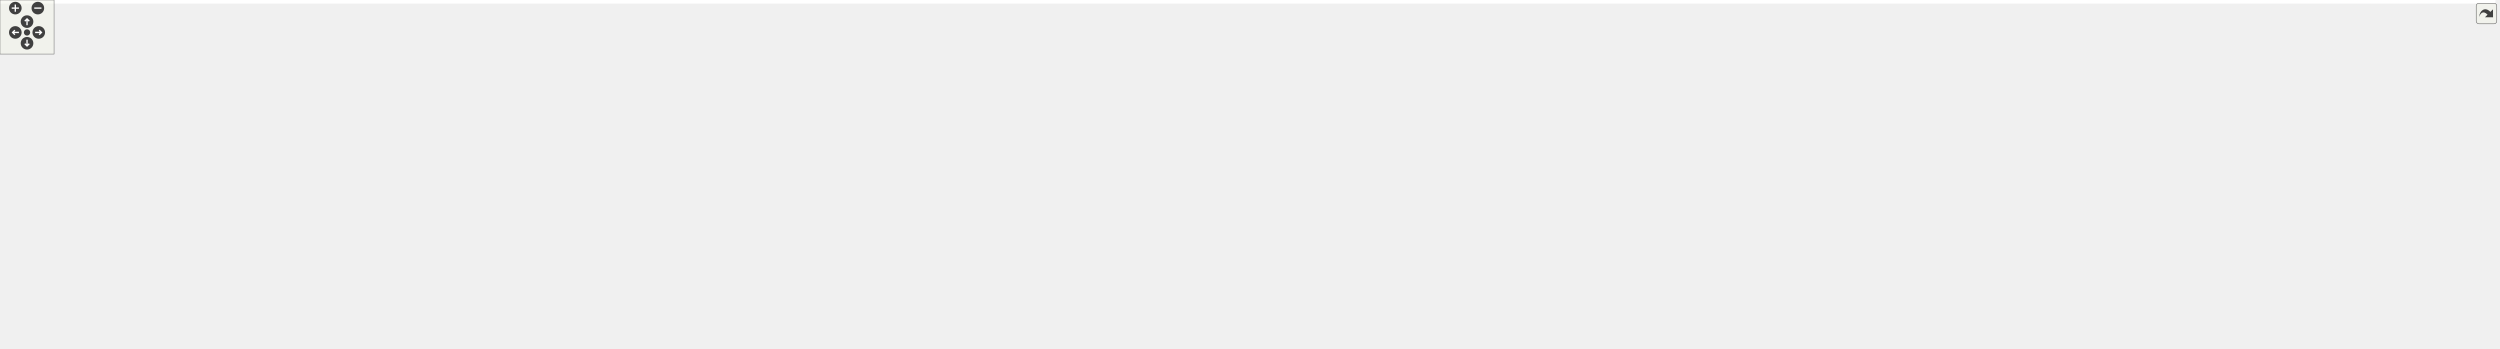
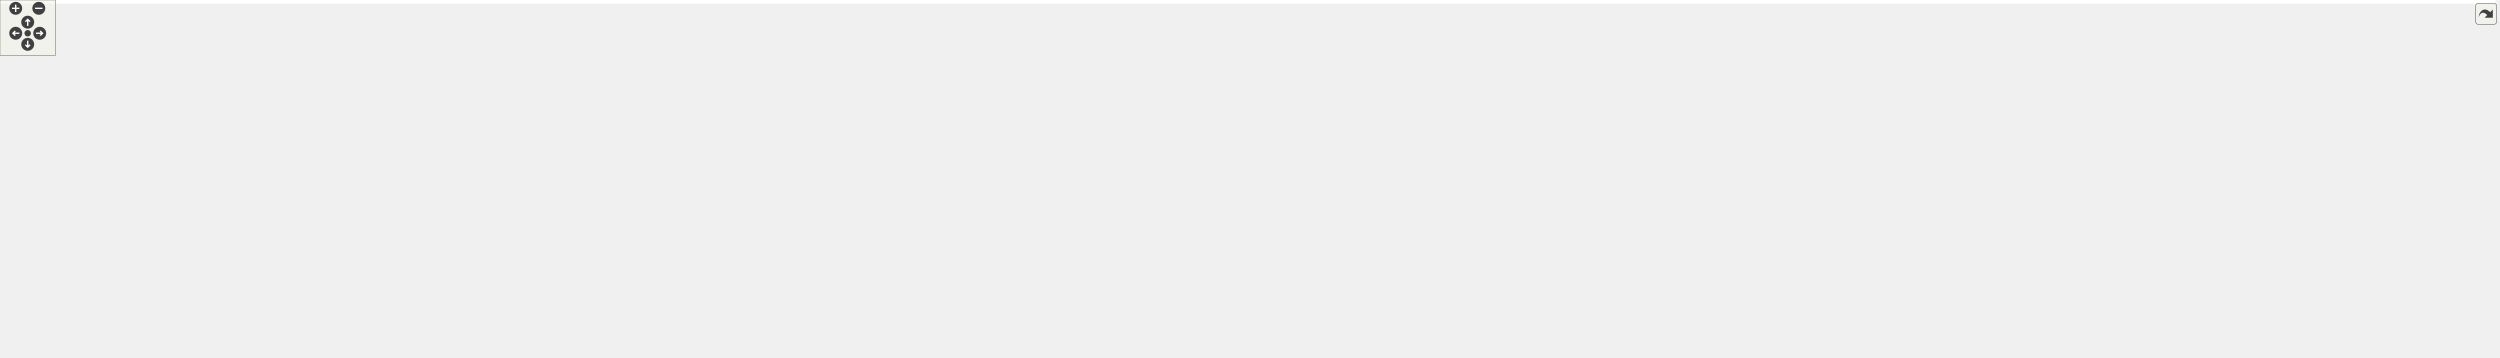
<svg xmlns="http://www.w3.org/2000/svg" xmlns:xlink="http://www.w3.org/1999/xlink" id="main" version="1.1" xml:space="preserve">
  <style type="text/css">
.edge:hover path { stroke: red; }
.edge:hover polygon { stroke: red; fill: red; }
</style>
  <defs>
    <circle id="rim" cx="0" cy="0" r="7" />
    <circle id="rim2" cx="0" cy="0" r="3.5" />
    <g id="zoomPlus">
      <use xlink:href="#rim" fill="#404040">
        <set attributeName="fill" to="#808080" begin="zoomplus.mouseover" end="zoomplus.mouseout" />
      </use>
      <path d="M-4,0h8M0,-4v8" fill="none" stroke="white" stroke-width="1.5" pointer-events="none" />
    </g>
    <g id="zoomMin">
      <use xlink:href="#rim" fill="#404040">
        <set attributeName="fill" to="#808080" begin="zoomminus.mouseover" end="zoomminus.mouseout" />
      </use>
      <path d="M-4,0h8" fill="none" stroke="white" stroke-width="1.5" pointer-events="none" />
    </g>
    <g id="dirArrow">
      <path fill="none" stroke="white" stroke-width="1.5" d="M0,-3.0v7 M-2.5,-0.5L0,-3.0L2.5,-0.5" />
    </g>
    <g id="resetDef">
      <use xlink:href="#rim2" fill="#404040">
        <set attributeName="fill" to="#808080" begin="reset.mouseover" end="reset.mouseout" />
      </use>
    </g>
  </defs>
  <svg id="graph" class="graph">
    <g id="viewport">
-       <polygon fill="white" stroke="transparent" points="-4,4 -4,-326 2769.5,-326 2769.5,4 -4,4" />
+       <polygon fill="white" stroke="transparent" points="-4,4 -4,-326 2701.5,-326 2701.5,4 -4,4" />
      <g id="node1" class="node">
        <g id="a_node1">
          <a xlink:title="Tests of new geometry data structure.">
            <polygon fill="#bfbfbf" stroke="black" points="568.5,-302.5 568.5,-321.5 705.5,-321.5 705.5,-302.5 568.5,-302.5" />
            <text text-anchor="middle" x="637" y="-309.5" font-family="Helvetica,sans-Serif" font-size="10.00">tests/Geometry_test.cpp</text>
          </a>
        </g>
      </g>
      <g id="node2" class="node">
        <g id="a_node2">
          <a xlink:href="_geometry_8hpp.html" target="_top" xlink:title="Geometric scalars of the Manifold used to calculate the Regge action.">
            <polygon fill="white" stroke="black" points="539.5,-246.5 539.5,-265.5 624.5,-265.5 624.5,-246.5 539.5,-246.5" />
            <text text-anchor="middle" x="582" y="-253.5" font-family="Helvetica,sans-Serif" font-size="10.00">Geometry.hpp</text>
          </a>
        </g>
      </g>
      <g id="edge1" class="edge">
        <path fill="none" stroke="midnightblue" d="M627.92,-302.08C619.83,-294.14 607.8,-282.34 598.09,-272.8" />
        <polygon fill="midnightblue" stroke="midnightblue" points="600.5,-270.26 590.91,-265.75 595.6,-275.25 600.5,-270.26" />
      </g>
-       <g id="node37" class="node">
-         <g id="a_node37">
+       <g id="node36" class="node">
+         <g id="a_node36">
          <a xlink:title=" ">
            <polygon fill="white" stroke="#bfbfbf" points="642.5,-246.5 642.5,-265.5 743.5,-265.5 743.5,-246.5 642.5,-246.5" />
            <text text-anchor="middle" x="693" y="-253.5" font-family="Helvetica,sans-Serif" font-size="10.00">doctest/doctest.h</text>
          </a>
        </g>
      </g>
-       <g id="edge37" class="edge">
+       <g id="edge36" class="edge">
        <path fill="none" stroke="midnightblue" d="M646,-302.32C654.19,-294.42 666.51,-282.55 676.47,-272.94" />
        <polygon fill="midnightblue" stroke="midnightblue" points="679.07,-275.29 683.84,-265.83 674.21,-270.26 679.07,-275.29" />
      </g>
      <g id="node3" class="node">
        <g id="a_node3">
          <a xlink:href="_foliated__triangulation_8hpp.html" target="_top" xlink:title="Create foliated spherical triangulations.">
            <polygon fill="white" stroke="black" points="510,-190.5 510,-209.5 654,-209.5 654,-190.5 510,-190.5" />
            <text text-anchor="middle" x="582" y="-197.5" font-family="Helvetica,sans-Serif" font-size="10.00">Foliated_triangulation.hpp</text>
          </a>
        </g>
      </g>
      <g id="edge2" class="edge">
        <path fill="none" stroke="midnightblue" d="M582,-246.08C582,-239.01 582,-228.86 582,-219.99" />
        <polygon fill="midnightblue" stroke="midnightblue" points="585.5,-219.75 582,-209.75 578.5,-219.75 585.5,-219.75" />
      </g>
      <g id="node4" class="node">
        <g id="a_node4">
          <a xlink:title=" ">
            <polygon fill="white" stroke="#bfbfbf" points="438,-134.5 438,-153.5 498,-153.5 498,-134.5 438,-134.5" />
            <text text-anchor="middle" x="468" y="-141.5" font-family="Helvetica,sans-Serif" font-size="10.00">concepts</text>
          </a>
        </g>
      </g>
      <g id="edge3" class="edge">
        <path fill="none" stroke="midnightblue" d="M563.94,-190.44C545.43,-181.68 516.42,-167.94 495.14,-157.86" />
        <polygon fill="midnightblue" stroke="midnightblue" points="496.51,-154.63 485.98,-153.52 493.52,-160.96 496.51,-154.63" />
      </g>
      <g id="node5" class="node">
        <g id="a_node5">
          <a xlink:href="_triangulation__traits_8hpp.html" target="_top" xlink:title="Traits class for particular uses of CGAL.">
            <polygon fill="white" stroke="black" points="516.5,-134.5 516.5,-153.5 647.5,-153.5 647.5,-134.5 516.5,-134.5" />
            <text text-anchor="middle" x="582" y="-141.5" font-family="Helvetica,sans-Serif" font-size="10.00">Triangulation_traits.hpp</text>
          </a>
        </g>
      </g>
      <g id="edge4" class="edge">
        <path fill="none" stroke="midnightblue" d="M582,-190.08C582,-183.01 582,-172.86 582,-163.99" />
        <polygon fill="midnightblue" stroke="midnightblue" points="585.5,-163.75 582,-153.75 578.5,-163.75 585.5,-163.75" />
      </g>
      <g id="node14" class="node">
        <g id="a_node14">
          <a xlink:href="_utilities_8hpp.html" target="_top" xlink:title="Utility functions.">
-             <polygon fill="white" stroke="black" points="1647,-134.5 1647,-153.5 1723,-153.5 1723,-134.5 1647,-134.5" />
-             <text text-anchor="middle" x="1685" y="-141.5" font-family="Helvetica,sans-Serif" font-size="10.00">Utilities.hpp</text>
+             <polygon fill="white" stroke="black" points="1615,-134.5 1615,-153.5 1691,-153.5 1691,-134.5 1615,-134.5" />
+             <text text-anchor="middle" x="1653" y="-141.5" font-family="Helvetica,sans-Serif" font-size="10.00">Utilities.hpp</text>
          </a>
        </g>
      </g>
      <g id="edge13" class="edge">
-         <path fill="none" stroke="midnightblue" d="M654.37,-195.46C863.03,-185.24 1462,-155.92 1636.66,-147.37" />
-         <polygon fill="midnightblue" stroke="midnightblue" points="1637.01,-150.85 1646.82,-146.87 1636.66,-143.86 1637.01,-150.85" />
+         <path fill="none" stroke="midnightblue" d="M654.35,-195.35C858.25,-185.07 1433.81,-156.05 1604.63,-147.44" />
+         <polygon fill="midnightblue" stroke="midnightblue" points="1605.01,-150.92 1614.82,-146.93 1604.66,-143.93 1605.01,-150.92" />
      </g>
      <g id="node6" class="node">
        <g id="a_node6">
          <a xlink:title=" ">
            <polygon fill="white" stroke="#bfbfbf" points="0,-67.5 0,-86.5 180,-86.5 180,-67.5 0,-67.5" />
            <text text-anchor="middle" x="90" y="-74.5" font-family="Helvetica,sans-Serif" font-size="10.00">CGAL/Delaunay_triangulation_3.h</text>
          </a>
        </g>
      </g>
      <g id="edge5" class="edge">
        <path fill="none" stroke="midnightblue" d="M516.15,-135.07C513.06,-134.71 510,-134.35 507,-134 365.72,-117.53 329.51,-120.1 189,-98 172.52,-95.41 154.61,-91.98 138.61,-88.69" />
        <polygon fill="midnightblue" stroke="midnightblue" points="138.92,-85.18 128.41,-86.57 137.49,-92.03 138.92,-85.18" />
      </g>
      <g id="node7" class="node">
        <g id="a_node7">
          <a xlink:title=" ">
            <polygon fill="white" stroke="#bfbfbf" points="198.5,-56.5 198.5,-97.5 327.5,-97.5 327.5,-56.5 198.5,-56.5" />
            <text text-anchor="start" x="206.5" y="-85.5" font-family="Helvetica,sans-Serif" font-size="10.00">CGAL/Exact_predicates</text>
            <text text-anchor="start" x="206.5" y="-74.5" font-family="Helvetica,sans-Serif" font-size="10.00">_inexact_constructions</text>
            <text text-anchor="middle" x="263" y="-63.5" font-family="Helvetica,sans-Serif" font-size="10.00">_kernel.h</text>
          </a>
        </g>
      </g>
      <g id="edge6" class="edge">
        <path fill="none" stroke="midnightblue" d="M527.98,-134.5C480.2,-126.67 408.42,-114.15 337.76,-98.32" />
        <polygon fill="midnightblue" stroke="midnightblue" points="338.33,-94.86 327.81,-96.07 336.79,-101.69 338.33,-94.86" />
      </g>
      <g id="node8" class="node">
        <g id="a_node8">
          <a xlink:title=" ">
            <polygon fill="white" stroke="#bfbfbf" points="345.5,-67.5 345.5,-86.5 494.5,-86.5 494.5,-67.5 345.5,-67.5" />
            <text text-anchor="middle" x="420" y="-74.5" font-family="Helvetica,sans-Serif" font-size="10.00">CGAL/point_generators_3.h</text>
          </a>
        </g>
      </g>
      <g id="edge7" class="edge">
        <path fill="none" stroke="midnightblue" d="M560.49,-134.37C532.33,-123.07 482.8,-103.2 450.7,-90.32" />
        <polygon fill="midnightblue" stroke="midnightblue" points="451.93,-87.04 441.34,-86.56 449.32,-93.54 451.93,-87.04" />
      </g>
      <g id="node9" class="node">
        <g id="a_node9">
          <a xlink:title=" ">
            <polygon fill="white" stroke="#bfbfbf" points="513,-62 513,-92 651,-92 651,-62 513,-62" />
            <text text-anchor="start" x="521" y="-80" font-family="Helvetica,sans-Serif" font-size="10.00">CGAL/Triangulation</text>
            <text text-anchor="middle" x="582" y="-69" font-family="Helvetica,sans-Serif" font-size="10.00">_cell_base_with_info_3.h</text>
          </a>
        </g>
      </g>
      <g id="edge8" class="edge">
        <path fill="none" stroke="midnightblue" d="M582,-134.23C582,-126.04 582,-113.42 582,-102.21" />
        <polygon fill="midnightblue" stroke="midnightblue" points="585.5,-102.09 582,-92.09 578.5,-102.09 585.5,-102.09" />
      </g>
      <g id="node10" class="node">
        <g id="a_node10">
          <a xlink:title=" ">
            <polygon fill="white" stroke="#bfbfbf" points="669,-62 669,-92 821,-92 821,-62 669,-62" />
            <text text-anchor="start" x="677" y="-80" font-family="Helvetica,sans-Serif" font-size="10.00">CGAL/Triangulation</text>
            <text text-anchor="middle" x="745" y="-69" font-family="Helvetica,sans-Serif" font-size="10.00">_vertex_base_with_info_3.h</text>
          </a>
        </g>
      </g>
      <g id="edge9" class="edge">
        <path fill="none" stroke="midnightblue" d="M603.65,-134.37C628.21,-124.57 668.94,-108.33 700.39,-95.79" />
        <polygon fill="midnightblue" stroke="midnightblue" points="701.83,-98.98 709.82,-92.03 699.24,-92.48 701.83,-98.98" />
      </g>
      <g id="node11" class="node">
        <g id="a_node11">
          <a xlink:href="_settings_8hpp.html" target="_top" xlink:title="Global integer and precision settings.">
            <polygon fill="white" stroke="black" points="839.5,-67.5 839.5,-86.5 916.5,-86.5 916.5,-67.5 839.5,-67.5" />
            <text text-anchor="middle" x="878" y="-74.5" font-family="Helvetica,sans-Serif" font-size="10.00">Settings.hpp</text>
          </a>
        </g>
      </g>
      <g id="edge10" class="edge">
        <path fill="none" stroke="midnightblue" d="M647.64,-135.02C698.16,-127.94 769.36,-115.91 830,-98 836.86,-95.97 844.08,-93.28 850.77,-90.54" />
        <polygon fill="midnightblue" stroke="midnightblue" points="852.29,-93.69 860.1,-86.54 849.53,-87.26 852.29,-93.69" />
      </g>
      <g id="node12" class="node">
        <g id="a_node12">
          <a xlink:title=" ">
            <polygon fill="white" stroke="#bfbfbf" points="751,-0.5 751,-19.5 891,-19.5 891,-0.5 751,-0.5" />
            <text text-anchor="middle" x="821" y="-7.5" font-family="Helvetica,sans-Serif" font-size="10.00">CGAL/GMP/Gmpzf_type.h</text>
          </a>
        </g>
      </g>
      <g id="edge11" class="edge">
        <path fill="none" stroke="midnightblue" d="M870.31,-67.23C861.34,-57 846.31,-39.86 835.2,-27.19" />
        <polygon fill="midnightblue" stroke="midnightblue" points="837.79,-24.84 828.57,-19.63 832.53,-29.45 837.79,-24.84" />
      </g>
      <g id="node13" class="node">
        <g id="a_node13">
          <a xlink:title=" ">
            <polygon fill="white" stroke="#bfbfbf" points="909,-0.5 909,-19.5 959,-19.5 959,-0.5 909,-0.5" />
            <text text-anchor="middle" x="934" y="-7.5" font-family="Helvetica,sans-Serif" font-size="10.00">cstdint</text>
          </a>
        </g>
      </g>
      <g id="edge12" class="edge">
        <path fill="none" stroke="midnightblue" d="M885.55,-67.23C894.28,-57.1 908.85,-40.19 919.74,-27.56" />
        <polygon fill="midnightblue" stroke="midnightblue" points="922.69,-29.49 926.57,-19.63 917.39,-24.92 922.69,-29.49" />
      </g>
-       <g id="edge36" class="edge">
-         <path fill="none" stroke="midnightblue" d="M1646.72,-142.46C1512.58,-140.3 1064.45,-130.76 925,-98 917.92,-96.34 910.56,-93.69 903.82,-90.86" />
-         <polygon fill="midnightblue" stroke="midnightblue" points="905.05,-87.57 894.49,-86.67 902.18,-93.96 905.05,-87.57" />
+       <g id="edge35" class="edge">
+         <path fill="none" stroke="midnightblue" d="M1614.98,-142.35C1484.87,-139.86 1058.1,-129.45 925,-98 917.93,-96.33 910.56,-93.68 903.82,-90.84" />
+         <polygon fill="midnightblue" stroke="midnightblue" points="905.05,-87.56 894.5,-86.66 902.19,-93.95 905.05,-87.56" />
      </g>
      <g id="node15" class="node">
        <g id="a_node15">
          <a xlink:title=" ">
            <polygon fill="white" stroke="#bfbfbf" points="934.5,-67.5 934.5,-86.5 1017.5,-86.5 1017.5,-67.5 934.5,-67.5" />
            <text text-anchor="middle" x="976" y="-74.5" font-family="Helvetica,sans-Serif" font-size="10.00">CGAL/Timer.h</text>
          </a>
        </g>
      </g>
      <g id="edge14" class="edge">
-         <path fill="none" stroke="midnightblue" d="M1646.9,-141.92C1525.14,-138.23 1146.4,-124.83 1027,-98 1019.13,-96.23 1010.87,-93.44 1003.35,-90.5" />
-         <polygon fill="midnightblue" stroke="midnightblue" points="1004.56,-87.21 993.99,-86.61 1001.88,-93.67 1004.56,-87.21" />
+         <path fill="none" stroke="midnightblue" d="M1614.7,-141.76C1496.7,-137.7 1139.91,-123.57 1027,-98 1019.13,-96.22 1010.88,-93.42 1003.36,-90.48" />
+         <polygon fill="midnightblue" stroke="midnightblue" points="1004.57,-87.19 993.99,-86.6 1001.89,-93.66 1004.57,-87.19" />
      </g>
      <g id="node16" class="node">
        <g id="a_node16">
          <a xlink:title=" ">
            <polygon fill="white" stroke="#bfbfbf" points="1036,-67.5 1036,-86.5 1100,-86.5 1100,-67.5 1036,-67.5" />
            <text text-anchor="middle" x="1068" y="-74.5" font-family="Helvetica,sans-Serif" font-size="10.00">algorithm</text>
          </a>
        </g>
      </g>
      <g id="edge15" class="edge">
-         <path fill="none" stroke="midnightblue" d="M1646.93,-141.88C1535.42,-138.32 1210.98,-125.78 1109,-98 1103.03,-96.37 1096.88,-93.88 1091.22,-91.19" />
-         <polygon fill="midnightblue" stroke="midnightblue" points="1092.77,-88.05 1082.28,-86.62 1089.59,-94.29 1092.77,-88.05" />
+         <path fill="none" stroke="midnightblue" d="M1614.77,-141.67C1507.37,-137.66 1204.61,-124.27 1109,-98 1103.03,-96.36 1096.89,-93.86 1091.23,-91.17" />
+         <polygon fill="midnightblue" stroke="midnightblue" points="1092.78,-88.03 1082.28,-86.6 1089.59,-94.27 1092.78,-88.03" />
      </g>
      <g id="node17" class="node">
        <g id="a_node17">
          <a xlink:title=" ">
            <polygon fill="white" stroke="#bfbfbf" points="1118,-67.5 1118,-86.5 1170,-86.5 1170,-67.5 1118,-67.5" />
            <text text-anchor="middle" x="1144" y="-74.5" font-family="Helvetica,sans-Serif" font-size="10.00">cassert</text>
          </a>
        </g>
      </g>
      <g id="edge16" class="edge">
-         <path fill="none" stroke="midnightblue" d="M1646.8,-141.72C1544.52,-137.94 1266.31,-125.38 1179,-98 1174.16,-96.48 1169.26,-94.22 1164.72,-91.76" />
-         <polygon fill="midnightblue" stroke="midnightblue" points="1166.42,-88.7 1156.03,-86.6 1162.84,-94.72 1166.42,-88.7" />
+         <path fill="none" stroke="midnightblue" d="M1614.75,-141.45C1517.01,-137.15 1260.06,-123.69 1179,-98 1174.17,-96.47 1169.27,-94.2 1164.72,-91.74" />
+         <polygon fill="midnightblue" stroke="midnightblue" points="1166.42,-88.68 1156.04,-86.58 1162.85,-94.7 1166.42,-88.68" />
      </g>
      <g id="node18" class="node">
        <g id="a_node18">
          <a xlink:title=" ">
            <polygon fill="white" stroke="#bfbfbf" points="1188.5,-67.5 1188.5,-86.5 1237.5,-86.5 1237.5,-67.5 1188.5,-67.5" />
            <text text-anchor="middle" x="1213" y="-74.5" font-family="Helvetica,sans-Serif" font-size="10.00">cstdlib</text>
          </a>
        </g>
      </g>
      <g id="edge17" class="edge">
-         <path fill="none" stroke="midnightblue" d="M1646.96,-141.18C1554.66,-136.42 1320.99,-122.28 1247,-98 1242.41,-96.49 1237.77,-94.3 1233.45,-91.91" />
-         <polygon fill="midnightblue" stroke="midnightblue" points="1235.03,-88.77 1224.67,-86.56 1231.39,-94.75 1235.03,-88.77" />
+         <path fill="none" stroke="midnightblue" d="M1614.85,-140.82C1527.4,-135.48 1314.8,-120.55 1247,-98 1242.42,-96.48 1237.78,-94.27 1233.46,-91.88" />
+         <polygon fill="midnightblue" stroke="midnightblue" points="1235.04,-88.74 1224.68,-86.54 1231.4,-94.72 1235.04,-88.74" />
      </g>
      <g id="node19" class="node">
        <g id="a_node19">
          <a xlink:title=" ">
            <polygon fill="white" stroke="#bfbfbf" points="1256,-67.5 1256,-86.5 1324,-86.5 1324,-67.5 1256,-67.5" />
            <text text-anchor="middle" x="1290" y="-74.5" font-family="Helvetica,sans-Serif" font-size="10.00">filesystem</text>
          </a>
        </g>
      </g>
      <g id="edge18" class="edge">
-         <path fill="none" stroke="midnightblue" d="M1646.98,-141.96C1581.58,-139.32 1444.13,-130.11 1333,-98 1326.92,-96.24 1320.61,-93.74 1314.77,-91.09" />
-         <polygon fill="midnightblue" stroke="midnightblue" points="1316,-87.8 1305.48,-86.61 1312.96,-94.11 1316,-87.8" />
+         <path fill="none" stroke="midnightblue" d="M1614.79,-141.27C1553.99,-137.71 1431.99,-127.27 1333,-98 1326.93,-96.21 1320.63,-93.68 1314.78,-91.04" />
+         <polygon fill="midnightblue" stroke="midnightblue" points="1316.02,-87.75 1305.49,-86.56 1312.98,-94.06 1316.02,-87.75" />
      </g>
      <g id="node20" class="node">
        <g id="a_node20">
          <a xlink:title=" ">
            <polygon fill="white" stroke="#bfbfbf" points="1342.5,-67.5 1342.5,-86.5 1397.5,-86.5 1397.5,-67.5 1342.5,-67.5" />
            <text text-anchor="middle" x="1370" y="-74.5" font-family="Helvetica,sans-Serif" font-size="10.00">fstream</text>
          </a>
        </g>
      </g>
      <g id="edge19" class="edge">
-         <path fill="none" stroke="midnightblue" d="M1646.71,-140.85C1592.18,-136.9 1489.62,-126.12 1407,-98 1402.07,-96.32 1397.02,-94.03 1392.3,-91.6" />
-         <polygon fill="midnightblue" stroke="midnightblue" points="1393.65,-88.34 1383.21,-86.55 1390.25,-94.46 1393.65,-88.34" />
+         <path fill="none" stroke="midnightblue" d="M1614.96,-139.78C1565.79,-134.78 1478.06,-123 1407,-98 1402.17,-96.3 1397.22,-94.04 1392.57,-91.64" />
+         <polygon fill="midnightblue" stroke="midnightblue" points="1394.02,-88.45 1383.58,-86.68 1390.64,-94.57 1394.02,-88.45" />
      </g>
      <g id="node21" class="node">
        <g id="a_node21">
          <a xlink:title=" ">
            <polygon fill="white" stroke="#bfbfbf" points="1416,-67.5 1416,-86.5 1464,-86.5 1464,-67.5 1416,-67.5" />
            <text text-anchor="middle" x="1440" y="-74.5" font-family="Helvetica,sans-Serif" font-size="10.00">gsl/gsl</text>
          </a>
        </g>
      </g>
      <g id="edge20" class="edge">
-         <path fill="none" stroke="midnightblue" d="M1646.74,-138.8C1603.4,-133.16 1531.25,-121.06 1473,-98 1468.87,-96.36 1464.66,-94.23 1460.69,-91.97" />
-         <polygon fill="midnightblue" stroke="midnightblue" points="1462.37,-88.9 1452.02,-86.63 1458.7,-94.86 1462.37,-88.9" />
+         <path fill="none" stroke="midnightblue" d="M1614.71,-136.87C1577.53,-130.13 1519.98,-117.58 1473,-98 1468.9,-96.29 1464.7,-94.12 1460.74,-91.85" />
+         <polygon fill="midnightblue" stroke="midnightblue" points="1462.42,-88.77 1452.07,-86.52 1458.76,-94.74 1462.42,-88.77" />
      </g>
      <g id="node22" class="node">
        <g id="a_node22">
          <a xlink:title=" ">
            <polygon fill="white" stroke="#bfbfbf" points="1482,-67.5 1482,-86.5 1542,-86.5 1542,-67.5 1482,-67.5" />
            <text text-anchor="middle" x="1512" y="-74.5" font-family="Helvetica,sans-Serif" font-size="10.00">iostream</text>
          </a>
        </g>
      </g>
      <g id="edge21" class="edge">
-         <path fill="none" stroke="midnightblue" d="M1655.52,-134.49C1628.05,-126.24 1586.16,-112.82 1551,-98 1546.25,-96 1541.29,-93.66 1536.56,-91.3" />
-         <polygon fill="midnightblue" stroke="midnightblue" points="1537.8,-88 1527.31,-86.52 1534.59,-94.22 1537.8,-88" />
+         <path fill="none" stroke="midnightblue" d="M1632.52,-134.38C1611.81,-125.57 1578.96,-111.32 1551,-98 1546.51,-95.86 1541.78,-93.51 1537.21,-91.2" />
+         <polygon fill="midnightblue" stroke="midnightblue" points="1538.71,-88.03 1528.21,-86.58 1535.51,-94.26 1538.71,-88.03" />
      </g>
      <g id="node23" class="node">
        <g id="a_node23">
          <a xlink:title=" ">
            <polygon fill="white" stroke="#bfbfbf" points="1560,-67.5 1560,-86.5 1608,-86.5 1608,-67.5 1560,-67.5" />
            <text text-anchor="middle" x="1584" y="-74.5" font-family="Helvetica,sans-Serif" font-size="10.00">mutex</text>
          </a>
        </g>
      </g>
      <g id="edge22" class="edge">
-         <path fill="none" stroke="midnightblue" d="M1671.38,-134.23C1654.57,-123.42 1625.77,-104.88 1605.86,-92.07" />
-         <polygon fill="midnightblue" stroke="midnightblue" points="1607.71,-89.1 1597.41,-86.63 1603.92,-94.98 1607.71,-89.1" />
+         <path fill="none" stroke="midnightblue" d="M1643.69,-134.23C1632.73,-123.9 1614.29,-106.54 1600.81,-93.83" />
+         <polygon fill="midnightblue" stroke="midnightblue" points="1602.84,-90.94 1593.16,-86.63 1598.04,-96.03 1602.84,-90.94" />
      </g>
      <g id="node24" class="node">
        <g id="a_node24">
          <a xlink:title=" ">
            <polygon fill="white" stroke="#bfbfbf" points="1626,-67.5 1626,-86.5 1680,-86.5 1680,-67.5 1626,-67.5" />
            <text text-anchor="middle" x="1653" y="-74.5" font-family="Helvetica,sans-Serif" font-size="10.00">random</text>
          </a>
        </g>
      </g>
      <g id="edge23" class="edge">
-         <path fill="none" stroke="midnightblue" d="M1680.68,-134.23C1675.84,-124.39 1667.85,-108.16 1661.69,-95.66" />
-         <polygon fill="midnightblue" stroke="midnightblue" points="1664.8,-94.05 1657.25,-86.63 1658.52,-97.14 1664.8,-94.05" />
+         <path fill="none" stroke="midnightblue" d="M1653,-134.23C1653,-124.68 1653,-109.12 1653,-96.78" />
+         <polygon fill="midnightblue" stroke="midnightblue" points="1656.5,-96.63 1653,-86.63 1649.5,-96.63 1656.5,-96.63" />
      </g>
      <g id="node25" class="node">
        <g id="a_node25">
          <a xlink:title=" ">
            <polygon fill="white" stroke="#bfbfbf" points="1698,-67.5 1698,-86.5 1738,-86.5 1738,-67.5 1698,-67.5" />
            <text text-anchor="middle" x="1718" y="-74.5" font-family="Helvetica,sans-Serif" font-size="10.00">span</text>
          </a>
        </g>
      </g>
      <g id="edge24" class="edge">
-         <path fill="none" stroke="midnightblue" d="M1689.45,-134.23C1694.45,-124.39 1702.69,-108.16 1709.03,-95.66" />
-         <polygon fill="midnightblue" stroke="midnightblue" points="1712.21,-97.13 1713.62,-86.63 1705.97,-93.96 1712.21,-97.13" />
+         <path fill="none" stroke="midnightblue" d="M1661.77,-134.23C1672.1,-123.9 1689.46,-106.54 1702.17,-93.83" />
+         <polygon fill="midnightblue" stroke="midnightblue" points="1704.78,-96.17 1709.37,-86.63 1699.83,-91.22 1704.78,-96.17" />
      </g>
      <g id="node26" class="node">
        <g id="a_node26">
          <a xlink:title=" ">
            <polygon fill="white" stroke="#bfbfbf" points="1756.5,-67.5 1756.5,-86.5 1821.5,-86.5 1821.5,-67.5 1756.5,-67.5" />
            <text text-anchor="middle" x="1789" y="-74.5" font-family="Helvetica,sans-Serif" font-size="10.00">stdexcept</text>
          </a>
        </g>
      </g>
      <g id="edge25" class="edge">
-         <path fill="none" stroke="midnightblue" d="M1699.03,-134.23C1716.33,-123.42 1745.99,-104.88 1766.49,-92.07" />
-         <polygon fill="midnightblue" stroke="midnightblue" points="1768.57,-94.9 1775.2,-86.63 1764.86,-88.96 1768.57,-94.9" />
+         <path fill="none" stroke="midnightblue" d="M1671.06,-134.37C1694.23,-123.3 1734.63,-103.99 1761.6,-91.1" />
+         <polygon fill="midnightblue" stroke="midnightblue" points="1763.35,-94.14 1770.87,-86.67 1760.33,-87.82 1763.35,-94.14" />
      </g>
      <g id="node27" class="node">
        <g id="a_node27">
          <a xlink:title=" ">
            <polygon fill="white" stroke="#bfbfbf" points="1840,-67.5 1840,-86.5 1884,-86.5 1884,-67.5 1840,-67.5" />
            <text text-anchor="middle" x="1862" y="-74.5" font-family="Helvetica,sans-Serif" font-size="10.00">string</text>
          </a>
        </g>
      </g>
      <g id="edge26" class="edge">
-         <path fill="none" stroke="midnightblue" d="M1722.64,-134.43C1752.76,-126.86 1795.66,-114.47 1831,-98 1834.58,-96.33 1838.23,-94.31 1841.71,-92.2" />
-         <polygon fill="midnightblue" stroke="midnightblue" points="1843.88,-94.96 1850.37,-86.59 1840.07,-89.09 1843.88,-94.96" />
+         <path fill="none" stroke="midnightblue" d="M1691.33,-137.03C1728.2,-130.44 1784.96,-118.02 1831,-98 1834.79,-96.35 1838.64,-94.26 1842.28,-92.06" />
+         <polygon fill="midnightblue" stroke="midnightblue" points="1844.27,-94.94 1850.73,-86.54 1840.44,-89.08 1844.27,-94.94" />
      </g>
      <g id="node28" class="node">
        <g id="a_node28">
          <a xlink:title=" ">
            <polygon fill="white" stroke="#bfbfbf" points="1902.5,-67.5 1902.5,-86.5 1967.5,-86.5 1967.5,-67.5 1902.5,-67.5" />
            <text text-anchor="middle" x="1935" y="-74.5" font-family="Helvetica,sans-Serif" font-size="10.00">typeindex</text>
          </a>
        </g>
      </g>
      <g id="edge27" class="edge">
-         <path fill="none" stroke="midnightblue" d="M1723.29,-137.44C1765.57,-130.69 1835.3,-117.68 1893,-98 1898.54,-96.11 1904.31,-93.69 1909.74,-91.18" />
-         <polygon fill="midnightblue" stroke="midnightblue" points="1911.54,-94.2 1919.01,-86.69 1908.49,-87.9 1911.54,-94.2" />
+         <path fill="none" stroke="midnightblue" d="M1691.17,-138.94C1739.16,-133.13 1823.67,-120.58 1893,-98 1898.66,-96.16 1904.55,-93.71 1910.06,-91.17" />
+         <polygon fill="midnightblue" stroke="midnightblue" points="1911.99,-94.13 1919.44,-86.6 1908.92,-87.83 1911.99,-94.13" />
      </g>
      <g id="node29" class="node">
        <g id="a_node29">
          <a xlink:title=" ">
            <polygon fill="white" stroke="#bfbfbf" points="1985.5,-67.5 1985.5,-86.5 2044.5,-86.5 2044.5,-67.5 1985.5,-67.5" />
            <text text-anchor="middle" x="2015" y="-74.5" font-family="Helvetica,sans-Serif" font-size="10.00">date/tz.h</text>
          </a>
        </g>
      </g>
      <g id="edge28" class="edge">
-         <path fill="none" stroke="midnightblue" d="M1723.27,-141.14C1779.98,-137.48 1889.08,-127.01 1977,-98 1982.18,-96.29 1987.5,-93.93 1992.46,-91.42" />
-         <polygon fill="midnightblue" stroke="midnightblue" points="1994.29,-94.41 2001.41,-86.56 1990.96,-88.25 1994.29,-94.41" />
+         <path fill="none" stroke="midnightblue" d="M1691.36,-141.94C1752.99,-139.3 1877.26,-130.09 1977,-98 1982.19,-96.33 1987.52,-93.98 1992.48,-91.48" />
+         <polygon fill="midnightblue" stroke="midnightblue" points="1994.31,-94.46 2001.43,-86.62 1990.97,-88.31 1994.31,-94.46" />
      </g>
      <g id="node30" class="node">
        <g id="a_node30">
          <a xlink:title=" ">
            <polygon fill="white" stroke="#bfbfbf" points="2063,-67.5 2063,-86.5 2113,-86.5 2113,-67.5 2063,-67.5" />
            <text text-anchor="middle" x="2088" y="-74.5" font-family="Helvetica,sans-Serif" font-size="10.00">chrono</text>
          </a>
        </g>
      </g>
      <g id="edge29" class="edge">
-         <path fill="none" stroke="midnightblue" d="M1723.04,-143.41C1791.24,-143.05 1938.01,-137.28 2054,-98 2058.5,-96.48 2063.06,-94.31 2067.31,-91.96" />
-         <polygon fill="midnightblue" stroke="midnightblue" points="2069.25,-94.88 2076,-86.7 2065.63,-88.89 2069.25,-94.88" />
+         <path fill="none" stroke="midnightblue" d="M1691,-140.76C1777.58,-135.34 1987.12,-120.29 2054,-98 2058.58,-96.47 2063.22,-94.27 2067.54,-91.88" />
+         <polygon fill="midnightblue" stroke="midnightblue" points="2069.6,-94.72 2076.32,-86.53 2065.96,-88.74 2069.6,-94.72" />
      </g>
      <g id="node31" class="node">
        <g id="a_node31">
          <a xlink:title=" ">
-             <polygon fill="white" stroke="#bfbfbf" points="2131,-67.5 2131,-86.5 2181,-86.5 2181,-67.5 2131,-67.5" />
-             <text text-anchor="middle" x="2156" y="-74.5" font-family="Helvetica,sans-Serif" font-size="10.00">format</text>
+             <polygon fill="white" stroke="#bfbfbf" points="2131,-67.5 2131,-86.5 2229,-86.5 2229,-67.5 2131,-67.5" />
+             <text text-anchor="middle" x="2180" y="-74.5" font-family="Helvetica,sans-Serif" font-size="10.00">pcg_random.hpp</text>
          </a>
        </g>
      </g>
      <g id="edge30" class="edge">
-         <path fill="none" stroke="midnightblue" d="M1723.3,-141.15C1815.62,-136.36 2048.27,-122.2 2122,-98 2126.59,-96.49 2131.23,-94.3 2135.55,-91.91" />
-         <polygon fill="midnightblue" stroke="midnightblue" points="2137.61,-94.75 2144.33,-86.56 2133.97,-88.77 2137.61,-94.75" />
+         <path fill="none" stroke="midnightblue" d="M1691.16,-142.38C1771.68,-140.41 1964.53,-132.2 2122,-98 2131.15,-96.01 2140.86,-93.03 2149.66,-89.97" />
+         <polygon fill="midnightblue" stroke="midnightblue" points="2150.92,-93.24 2159.13,-86.54 2148.54,-86.66 2150.92,-93.24" />
      </g>
      <g id="node32" class="node">
        <g id="a_node32">
          <a xlink:title=" ">
-             <polygon fill="white" stroke="#bfbfbf" points="2199,-67.5 2199,-86.5 2297,-86.5 2297,-67.5 2199,-67.5" />
-             <text text-anchor="middle" x="2248" y="-74.5" font-family="Helvetica,sans-Serif" font-size="10.00">pcg_random.hpp</text>
+             <polygon fill="white" stroke="#bfbfbf" points="2247,-67.5 2247,-86.5 2333,-86.5 2333,-67.5 2247,-67.5" />
+             <text text-anchor="middle" x="2290" y="-74.5" font-family="Helvetica,sans-Serif" font-size="10.00">fmt/ostream.h</text>
          </a>
        </g>
      </g>
      <g id="edge31" class="edge">
-         <path fill="none" stroke="midnightblue" d="M1723.16,-142.75C1808.04,-141.5 2018.49,-134.64 2190,-98 2199.16,-96.04 2208.87,-93.07 2217.67,-90.01" />
-         <polygon fill="midnightblue" stroke="midnightblue" points="2218.93,-93.28 2227.14,-86.57 2216.54,-86.7 2218.93,-93.28" />
+         <path fill="none" stroke="midnightblue" d="M1691.16,-141.51C1803.73,-136.89 2133.17,-121.66 2238,-98 2246.09,-96.17 2254.6,-93.33 2262.34,-90.35" />
+         <polygon fill="midnightblue" stroke="midnightblue" points="2263.69,-93.57 2271.63,-86.57 2261.05,-87.09 2263.69,-93.57" />
      </g>
      <g id="node33" class="node">
        <g id="a_node33">
          <a xlink:title=" ">
-             <polygon fill="white" stroke="#bfbfbf" points="2315,-67.5 2315,-86.5 2401,-86.5 2401,-67.5 2315,-67.5" />
-             <text text-anchor="middle" x="2358" y="-74.5" font-family="Helvetica,sans-Serif" font-size="10.00">fmt/ostream.h</text>
+             <polygon fill="white" stroke="#bfbfbf" points="2351,-62 2351,-92 2457,-92 2457,-62 2351,-62" />
+             <text text-anchor="start" x="2359" y="-80" font-family="Helvetica,sans-Serif" font-size="10.00">spdlog/sinks/basic</text>
+             <text text-anchor="middle" x="2404" y="-69" font-family="Helvetica,sans-Serif" font-size="10.00">_file_sink.h</text>
          </a>
        </g>
      </g>
      <g id="edge32" class="edge">
-         <path fill="none" stroke="midnightblue" d="M1723.4,-141.7C1840.85,-137.48 2194.04,-123.01 2306,-98 2314.1,-96.19 2322.61,-93.35 2330.34,-90.37" />
-         <polygon fill="midnightblue" stroke="midnightblue" points="2331.69,-93.6 2339.64,-86.59 2329.06,-87.11 2331.69,-93.6" />
+         <path fill="none" stroke="midnightblue" d="M1691.05,-141.75C1816.41,-137.44 2215.57,-122.14 2342,-98 2346.43,-97.15 2350.99,-96.09 2355.52,-94.89" />
+         <polygon fill="midnightblue" stroke="midnightblue" points="2356.7,-98.19 2365.35,-92.08 2354.78,-91.46 2356.7,-98.19" />
      </g>
      <g id="node34" class="node">
        <g id="a_node34">
          <a xlink:title=" ">
-             <polygon fill="white" stroke="#bfbfbf" points="2419,-62 2419,-92 2525,-92 2525,-62 2419,-62" />
-             <text text-anchor="start" x="2427" y="-80" font-family="Helvetica,sans-Serif" font-size="10.00">spdlog/sinks/basic</text>
-             <text text-anchor="middle" x="2472" y="-69" font-family="Helvetica,sans-Serif" font-size="10.00">_file_sink.h</text>
+             <polygon fill="white" stroke="#bfbfbf" points="2475.5,-62 2475.5,-92 2586.5,-92 2586.5,-62 2475.5,-62" />
+             <text text-anchor="start" x="2483.5" y="-80" font-family="Helvetica,sans-Serif" font-size="10.00">spdlog/sinks/stdout</text>
+             <text text-anchor="middle" x="2531" y="-69" font-family="Helvetica,sans-Serif" font-size="10.00">_color_sinks.h</text>
          </a>
        </g>
      </g>
      <g id="edge33" class="edge">
-         <path fill="none" stroke="midnightblue" d="M1723.22,-141.89C1853.02,-137.92 2276.33,-123.29 2410,-98 2414.5,-97.15 2419.12,-96.07 2423.72,-94.85" />
-         <polygon fill="midnightblue" stroke="midnightblue" points="2425.04,-98.11 2433.69,-92 2423.11,-91.38 2425.04,-98.11" />
+         <path fill="none" stroke="midnightblue" d="M1691.4,-142.11C1831.42,-138.68 2314.32,-125.12 2466,-98 2470.96,-97.11 2476.07,-95.97 2481.14,-94.67" />
+         <polygon fill="midnightblue" stroke="midnightblue" points="2482.08,-98.04 2490.81,-92.03 2480.24,-91.29 2482.08,-98.04" />
      </g>
      <g id="node35" class="node">
        <g id="a_node35">
          <a xlink:title=" ">
-             <polygon fill="white" stroke="#bfbfbf" points="2543.5,-62 2543.5,-92 2654.5,-92 2654.5,-62 2543.5,-62" />
-             <text text-anchor="start" x="2551.5" y="-80" font-family="Helvetica,sans-Serif" font-size="10.00">spdlog/sinks/stdout</text>
-             <text text-anchor="middle" x="2599" y="-69" font-family="Helvetica,sans-Serif" font-size="10.00">_color_sinks.h</text>
+             <polygon fill="white" stroke="#bfbfbf" points="2604.5,-67.5 2604.5,-86.5 2697.5,-86.5 2697.5,-67.5 2604.5,-67.5" />
+             <text text-anchor="middle" x="2651" y="-74.5" font-family="Helvetica,sans-Serif" font-size="10.00">spdlog/spdlog.h</text>
          </a>
        </g>
      </g>
      <g id="edge34" class="edge">
-         <path fill="none" stroke="midnightblue" d="M1723.11,-142.22C1866.68,-139.1 2374.86,-126.26 2534,-98 2538.96,-97.12 2544.07,-95.98 2549.14,-94.68" />
-         <polygon fill="midnightblue" stroke="midnightblue" points="2550.09,-98.06 2558.81,-92.04 2548.24,-91.3 2550.09,-98.06" />
-       </g>
-       <g id="node36" class="node">
-         <g id="a_node36">
-           <a xlink:title=" ">
-             <polygon fill="white" stroke="#bfbfbf" points="2672.5,-67.5 2672.5,-86.5 2765.5,-86.5 2765.5,-67.5 2672.5,-67.5" />
-             <text text-anchor="middle" x="2719" y="-74.5" font-family="Helvetica,sans-Serif" font-size="10.00">spdlog/spdlog.h</text>
-           </a>
-         </g>
-       </g>
-       <g id="edge35" class="edge">
-         <path fill="none" stroke="midnightblue" d="M1723.21,-142.78C1880.61,-141.65 2479.12,-134.97 2664,-98 2672.81,-96.24 2682.09,-93.31 2690.47,-90.23" />
-         <polygon fill="midnightblue" stroke="midnightblue" points="2691.76,-93.48 2699.81,-86.6 2689.22,-86.96 2691.76,-93.48" />
+         <path fill="none" stroke="midnightblue" d="M1691.1,-142.71C1844.67,-141.29 2418.44,-133.67 2596,-98 2604.81,-96.23 2614.09,-93.3 2622.47,-90.22" />
+         <polygon fill="midnightblue" stroke="midnightblue" points="2623.75,-93.47 2631.81,-86.59 2621.22,-86.95 2623.75,-93.47" />
      </g>
    </g>
  </svg>
  <g id="navigator" transform="translate(0 0)" fill="#404254">
    <rect fill="#f2f5e9" fill-opacity="0.5" stroke="#606060" stroke-width=".5" x="0" y="0" width="60" height="60" />
    <use id="zoomplus" xlink:href="#zoomPlus" x="17" y="9" />
    <use id="zoomminus" xlink:href="#zoomMin" x="42" y="9" />
    <use id="reset" xlink:href="#resetDef" x="30" y="36" />
    <g id="arrowUp" xlink:href="#dirArrow" transform="translate(30 24)">
      <use xlink:href="#rim" fill="#404040">
        <set attributeName="fill" to="#808080" begin="arrowUp.mouseover" end="arrowUp.mouseout" />
      </use>
      <path fill="none" stroke="white" stroke-width="1.5" d="M0,-3.0v7 M-2.5,-0.5L0,-3.0L2.5,-0.5" />
    </g>
    <g id="arrowRight" xlink:href="#dirArrow" transform="rotate(90) translate(36 -43)">
      <use xlink:href="#rim" fill="#404040">
        <set attributeName="fill" to="#808080" begin="arrowRight.mouseover" end="arrowRight.mouseout" />
      </use>
      <path fill="none" stroke="white" stroke-width="1.5" d="M0,-3.0v7 M-2.5,-0.5L0,-3.0L2.5,-0.5" />
    </g>
    <g id="arrowDown" xlink:href="#dirArrow" transform="rotate(180) translate(-30 -48)">
      <use xlink:href="#rim" fill="#404040">
        <set attributeName="fill" to="#808080" begin="arrowDown.mouseover" end="arrowDown.mouseout" />
      </use>
      <path fill="none" stroke="white" stroke-width="1.5" d="M0,-3.0v7 M-2.5,-0.5L0,-3.0L2.5,-0.5" />
    </g>
    <g id="arrowLeft" xlink:href="#dirArrow" transform="rotate(270) translate(-36 17)">
      <use xlink:href="#rim" fill="#404040">
        <set attributeName="fill" to="#808080" begin="arrowLeft.mouseover" end="arrowLeft.mouseout" />
      </use>
      <path fill="none" stroke="white" stroke-width="1.5" d="M0,-3.0v7 M-2.5,-0.5L0,-3.0L2.5,-0.5" />
    </g>
  </g>
  <svg viewBox="0 0 15 15" width="100%" height="30px" preserveAspectRatio="xMaxYMin meet">
    <g id="arrow_out" transform="scale(0.3 0.3)">
      <a xlink:href="_geometry__test_8cpp__incl_org.svg" target="_base">
        <rect id="button" ry="5" rx="5" y="6" x="6" height="38" width="38" fill="#f2f5e9" fill-opacity="0.5" stroke="#606060" stroke-width="1.0" />
        <path id="arrow" d="M 11.5,31.437 C 11.94,20.098 22.043,11.323 32.159,21.979 L 37.069,17.246 C 37.069,17.246 37.088,32 37.088,32 L 22.16,31.978 C 22.16,31.978 26.998,27.14 26.998,27.14 C 18.529,18.264 13.292,25.23 11.5,31.437 z" style="fill:#404040;" />
      </a>
    </g>
  </svg>
</svg>
